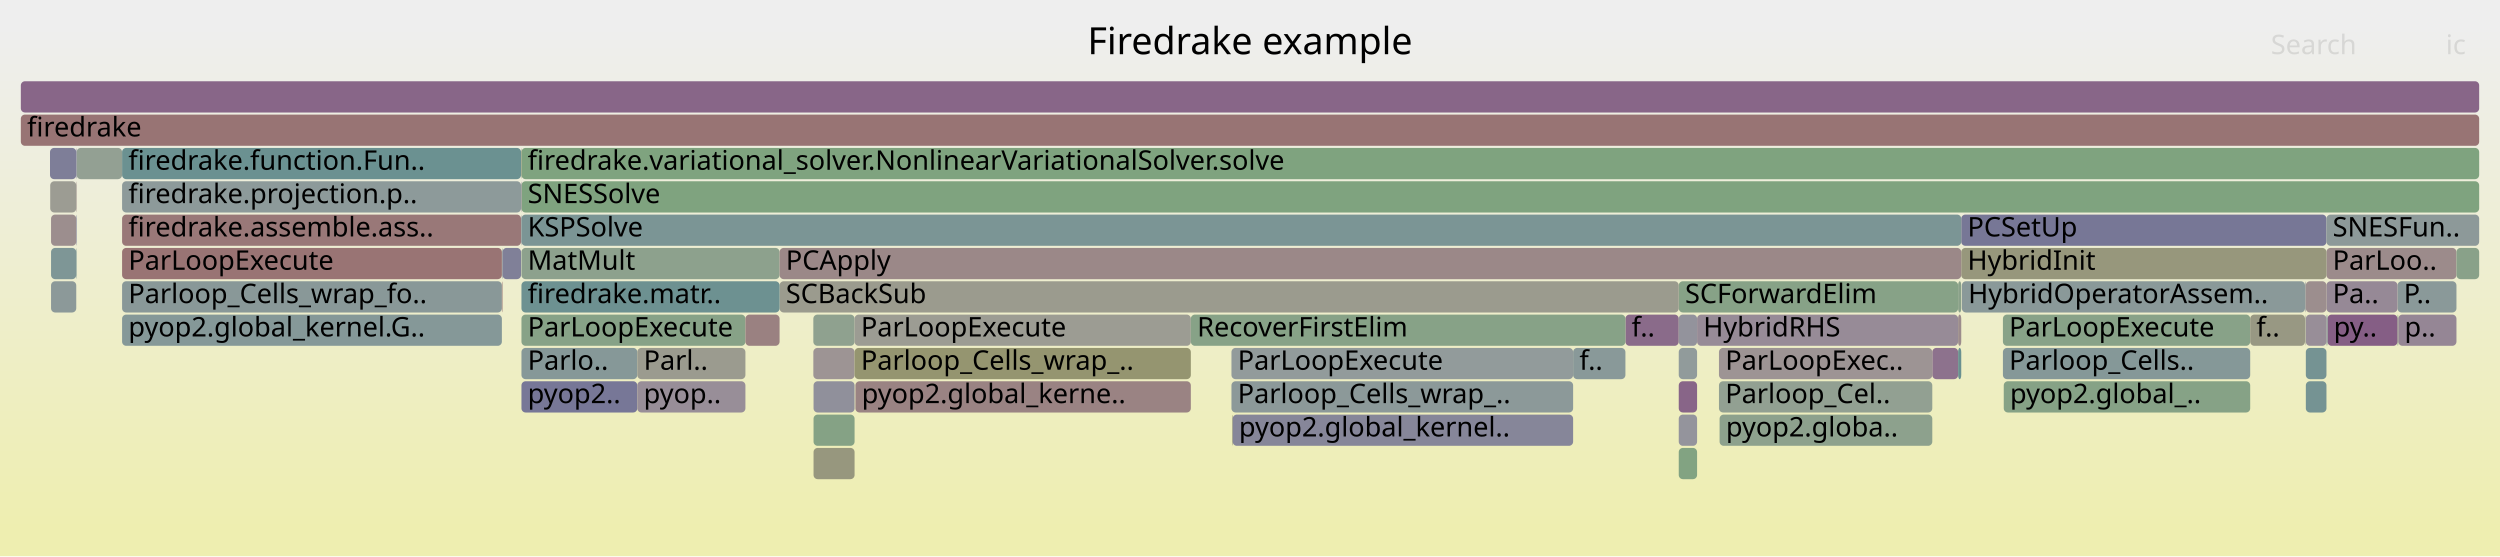
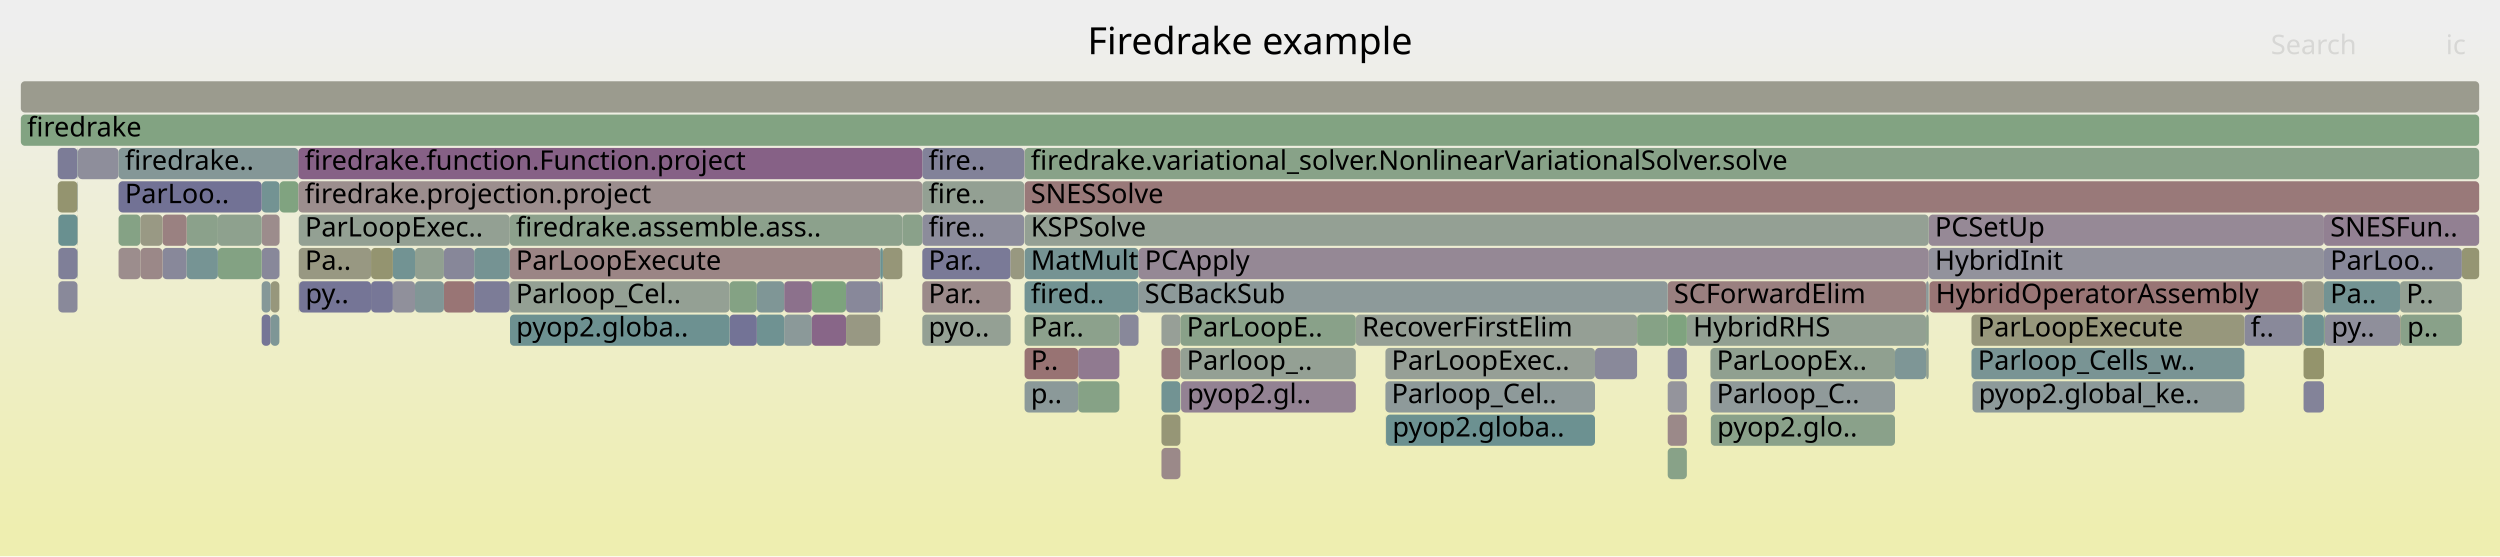
<svg xmlns="http://www.w3.org/2000/svg" version="1.1" width="1200" height="267" viewBox="0 0 1200 267">
  <defs>
    <linearGradient id="background" y1="0" y2="1" x1="0" x2="0">
      <stop stop-color="#eeeeee" offset="5%" />
      <stop stop-color="#eeeeb0" offset="95%" />
    </linearGradient>
  </defs>
  <style type="text/css">
	text { font-family:Verdana; font-size:13px; fill:rgb(0,0,0); }
	#search, #ignorecase { opacity:0.1; cursor:pointer; }
	#search:hover, #search.show, #ignorecase:hover, #ignorecase.show { opacity:1; }
	#subtitle { text-anchor:middle; font-color:rgb(160,160,160); }
	#title { text-anchor:middle; font-size:18px}
	#unzoom { cursor:pointer; }
	#frames &gt; *:hover { stroke:black; stroke-width:0.5; cursor:pointer; }
	.hide { display:none; }
	.parent { opacity:0.5; }
</style>
  <rect x="0.0" y="0" width="1200.0" height="267.0" fill="url(#background)" />
  <text id="title" x="600.00" y="26">Firedrake example</text>
  <text id="details" x="10.00" y="249"> </text>
  <text id="unzoom" x="10.00" y="26" class="hide">Reset Zoom</text>
  <text id="search" x="1090.00" y="26">Search</text>
  <text id="ignorecase" x="1174.00" y="26">ic</text>
  <text id="matched" x="1090.00" y="249"> </text>
  <g id="frames">
    <g>
-       <rect x="755.1" y="167" width="25.1" height="15.0" fill="rgb(136.799,152.503,152.503)" rx="2" ry="2" />
-       <text x="758.13" y="177.5">f..</text>
-     </g>
-     <g>
-       <rect x="1150.8" y="151" width="0.4" height="15.0" fill="rgb(131.756,162.272,131.756)" rx="2" ry="2" />
-       <text x="1153.79" y="161.5" />
-     </g>
-     <g>
-       <rect x="1116.7" y="119" width="62.4" height="15.0" fill="rgb(155.548,139.203,139.203)" rx="2" ry="2" />
-       <text x="1119.67" y="129.5">ParLoo..</text>
-     </g>
-     <g>
-       <rect x="24.5" y="103" width="12.1" height="15.0" fill="rgb(155.922,142.07,142.07)" rx="2" ry="2" />
-       <text x="27.54" y="113.5" />
-     </g>
-     <g>
-       <rect x="805.8" y="215" width="8.8" height="15.0" fill="rgb(130.098,162.542,130.098)" rx="2" ry="2" />
-       <text x="808.82" y="225.5" />
-     </g>
-     <g>
-       <rect x="805.8" y="135" width="134.1" height="15.0" fill="rgb(134.595,161.81,134.595)" rx="2" ry="2" />
-       <text x="808.82" y="145.5">SCForwardElim</text>
-     </g>
-     <g>
-       <rect x="36.6" y="87" width="0.2" height="15.0" fill="rgb(154.806,133.511,133.511)" rx="2" ry="2" />
-       <text x="39.61" y="97.5" />
-     </g>
-     <g>
-       <rect x="36.6" y="71" width="0.2" height="15.0" fill="rgb(112.737,112.737,149.239)" rx="2" ry="2" />
-       <text x="39.61" y="81.5" />
-     </g>
-     <g>
-       <rect x="250.3" y="167" width="55.6" height="15.0" fill="rgb(133.855,151.74,151.74)" rx="2" ry="2" />
-       <text x="253.28" y="177.5">Parlo..</text>
-     </g>
-     <g>
-       <rect x="250.3" y="151" width="107.5" height="15.0" fill="rgb(135.211,161.71,135.211)" rx="2" ry="2" />
-       <text x="253.28" y="161.5">ParLoopExecute</text>
-     </g>
-     <g>
-       <rect x="941.4" y="119" width="175.3" height="15.0" fill="rgb(151.018,151.018,124.164)" rx="2" ry="2" />
-       <text x="944.39" y="129.5">HybridInit</text>
-     </g>
-     <g>
-       <rect x="927.5" y="167" width="12.4" height="15.0" fill="rgb(140.894,114.166,140.894)" rx="2" ry="2" />
-       <text x="930.48" y="177.5" />
-     </g>
-     <g>
-       <rect x="390.4" y="151" width="19.8" height="15.0" fill="rgb(142.568,160.512,142.568)" rx="2" ry="2" />
-       <text x="393.37" y="161.5" />
-     </g>
-     <g>
-       <rect x="1106.8" y="167" width="9.9" height="15.0" fill="rgb(116.932,147.353,147.353)" rx="2" ry="2" />
-       <text x="1109.80" y="177.5" />
-     </g>
-     <g>
-       <rect x="1117.2" y="151" width="33.6" height="15.0" fill="rgb(133.031,94.016,133.031)" rx="2" ry="2" />
-       <text x="1120.16" y="161.5">py..</text>
-     </g>
-     <g>
-       <rect x="24.5" y="135" width="12.1" height="15.0" fill="rgb(140.001,153.333,153.333)" rx="2" ry="2" />
-       <text x="27.54" y="145.5" />
-     </g>
-     <g>
-       <rect x="1151.2" y="151" width="27.9" height="15.0" fill="rgb(148.749,134.293,148.749)" rx="2" ry="2" />
-       <text x="1154.15" y="161.5">p..</text>
-     </g>
-     <g>
-       <rect x="36.6" y="103" width="0.2" height="15.0" fill="rgb(111.97,111.97,149.091)" rx="2" ry="2" />
-       <text x="39.61" y="113.5" />
-     </g>
-     <g>
-       <rect x="250.1" y="103" width="0.2" height="15.0" fill="rgb(137.102,137.102,153.955)" rx="2" ry="2" />
-       <text x="253.14" y="113.5" />
-     </g>
-     <g>
-       <rect x="591.4" y="199" width="0.3" height="15.0" fill="rgb(150.459,150.459,121.457)" rx="2" ry="2" />
-       <text x="594.43" y="209.5" />
-     </g>
-     <g>
-       <rect x="250.3" y="119" width="123.9" height="15.0" fill="rgb(140.609,160.831,140.609)" rx="2" ry="2" />
-       <text x="253.28" y="129.5">MatMult</text>
-     </g>
-     <g>
-       <rect x="10.0" y="39" width="1180.0" height="15.0" fill="rgb(136.103,101.889,136.103)" rx="2" ry="2" />
+       <rect x="178.1" y="119" width="10.5" height="15.0" fill="rgb(148.419,148.419,111.568)" rx="2" ry="2" />
+       <text x="181.15" y="129.5" />
+     </g>
+     <g>
+       <rect x="491.8" y="167" width="25.7" height="15.0" fill="rgb(152.336,114.579,114.579)" rx="2" ry="2" />
+       <text x="494.79" y="177.5">P..</text>
+     </g>
+     <g>
+       <rect x="491.8" y="87" width="698.2" height="15.0" fill="rgb(153.18,121.046,121.046)" rx="2" ry="2" />
+       <text x="494.79" y="97.5">SNESSolve</text>
+     </g>
+     <g>
+       <rect x="56.9" y="103" width="10.5" height="15.0" fill="rgb(132.916,162.083,132.916)" rx="2" ry="2" />
+       <text x="59.95" y="113.5" />
+     </g>
+     <g>
+       <rect x="442.7" y="119" width="42.4" height="15.0" fill="rgb(121.513,121.513,150.938)" rx="2" ry="2" />
+       <text x="445.69" y="129.5">Par..</text>
+     </g>
+     <g>
+       <rect x="809.7" y="151" width="114.8" height="15.0" fill="rgb(145.959,159.96,145.959)" rx="2" ry="2" />
+       <text x="812.70" y="161.5">HybridRHS</text>
+     </g>
+     <g>
+       <rect x="1105.7" y="167" width="9.8" height="15.0" fill="rgb(147.752,147.752,108.339)" rx="2" ry="2" />
+       <text x="1108.73" y="177.5" />
+     </g>
+     <g>
+       <rect x="213.1" y="135" width="14.5" height="15.0" fill="rgb(152.607,116.652,116.652)" rx="2" ry="2" />
+       <text x="216.07" y="145.5" />
+     </g>
+     <g>
+       <rect x="227.6" y="135" width="17.1" height="15.0" fill="rgb(123.619,123.619,151.346)" rx="2" ry="2" />
+       <text x="230.61" y="145.5" />
+     </g>
+     <g>
+       <rect x="143.4" y="119" width="34.7" height="15.0" fill="rgb(152.25,152.25,130.136)" rx="2" ry="2" />
+       <text x="146.40" y="129.5">Pa..</text>
+     </g>
+     <g>
+       <rect x="125.6" y="103" width="8.6" height="15.0" fill="rgb(155.7,140.366,140.366)" rx="2" ry="2" />
+       <text x="128.56" y="113.5" />
+     </g>
+     <g>
+       <rect x="491.8" y="119" width="54.7" height="15.0" fill="rgb(117.169,147.414,147.414)" rx="2" ry="2" />
+       <text x="494.79" y="129.5">MatMult</text>
+     </g>
+     <g>
+       <rect x="125.6" y="87" width="8.6" height="15.0" fill="rgb(114.686,146.77,146.77)" rx="2" ry="2" />
+       <text x="128.56" y="97.5" />
+     </g>
+     <g>
+       <rect x="800.5" y="183" width="9.2" height="15.0" fill="rgb(148.039,148.039,156.072)" rx="2" ry="2" />
+       <text x="803.48" y="193.5" />
+     </g>
+     <g>
+       <rect x="27.7" y="71" width="9.5" height="15.0" fill="rgb(124.196,124.196,151.457)" rx="2" ry="2" />
+       <text x="30.70" y="81.5" />
+     </g>
+     <g>
+       <rect x="104.6" y="103" width="21.0" height="15.0" fill="rgb(142.464,160.529,142.464)" rx="2" ry="2" />
+       <text x="107.60" y="113.5" />
+     </g>
+     <g>
+       <rect x="389.7" y="135" width="16.4" height="15.0" fill="rgb(125.383,163.31,125.383)" rx="2" ry="2" />
+       <text x="392.73" y="145.5" />
+     </g>
+     <g>
+       <rect x="557.5" y="199" width="9.1" height="15.0" fill="rgb(149.782,149.782,118.176)" rx="2" ry="2" />
+       <text x="560.52" y="209.5" />
+     </g>
+     <g>
+       <rect x="78.0" y="119" width="11.6" height="15.0" fill="rgb(136.362,136.362,153.812)" rx="2" ry="2" />
+       <text x="80.97" y="129.5" />
+     </g>
+     <g>
+       <rect x="517.5" y="167" width="19.8" height="15.0" fill="rgb(143.81,121.639,143.81)" rx="2" ry="2" />
+       <text x="520.48" y="177.5" />
+     </g>
+     <g>
+       <rect x="37.4" y="71" width="19.5" height="15.0" fill="rgb(141.839,141.839,154.872)" rx="2" ry="2" />
+       <text x="40.44" y="81.5" />
+     </g>
+     <g>
+       <rect x="924.5" y="167" width="1.3" height="15.0" fill="rgb(144.538,160.191,144.538)" rx="2" ry="2" />
+       <text x="927.54" y="177.5" />
+     </g>
+     <g>
+       <rect x="1152.0" y="151" width="0.4" height="15.0" fill="rgb(152.44,152.44,131.057)" rx="2" ry="2" />
+       <text x="1155.03" y="161.5" />
+     </g>
+     <g>
+       <rect x="1116.0" y="151" width="36.0" height="15.0" fill="rgb(142.88,142.88,155.074)" rx="2" ry="2" />
+       <text x="1119.03" y="161.5">py..</text>
+     </g>
+     <g>
+       <rect x="800.5" y="167" width="9.2" height="15.0" fill="rgb(130.879,130.879,152.751)" rx="2" ry="2" />
+       <text x="803.48" y="177.5" />
+     </g>
+     <g>
+       <rect x="350.2" y="135" width="13.1" height="15.0" fill="rgb(131.549,162.306,131.549)" rx="2" ry="2" />
+       <text x="353.20" y="145.5" />
+     </g>
+     <g>
+       <rect x="27.7" y="87" width="9.5" height="15.0" fill="rgb(148.349,148.349,111.229)" rx="2" ry="2" />
+       <text x="30.70" y="97.5" />
+     </g>
+     <g>
+       <rect x="1105.7" y="151" width="9.8" height="15.0" fill="rgb(109.505,145.427,145.427)" rx="2" ry="2" />
+       <text x="1108.73" y="161.5" />
+     </g>
+     <g>
+       <rect x="1115.5" y="103" width="74.5" height="15.0" fill="rgb(146.463,128.435,146.463)" rx="2" ry="2" />
+       <text x="1118.52" y="113.5">SNESFun..</text>
+     </g>
+     <g>
+       <rect x="376.4" y="151" width="13.3" height="15.0" fill="rgb(138.835,153.031,153.031)" rx="2" ry="2" />
+       <text x="379.43" y="161.5" />
+     </g>
+     <g>
+       <rect x="37.2" y="119" width="0.2" height="15.0" fill="rgb(135.012,161.742,135.012)" rx="2" ry="2" />
+       <text x="40.25" y="129.5" />
+     </g>
+     <g>
+       <rect x="89.6" y="103" width="15.0" height="15.0" fill="rgb(139.164,161.066,139.164)" rx="2" ry="2" />
+       <text x="92.63" y="113.5" />
+     </g>
+     <g>
+       <rect x="37.2" y="87" width="0.2" height="15.0" fill="rgb(135.421,152.146,152.146)" rx="2" ry="2" />
+       <text x="40.25" y="97.5" />
+     </g>
+     <g>
+       <rect x="199.2" y="119" width="13.9" height="15.0" fill="rgb(144.959,160.123,144.959)" rx="2" ry="2" />
+       <text x="202.17" y="129.5" />
+     </g>
+     <g>
+       <rect x="442.7" y="87" width="48.9" height="15.0" fill="rgb(146.77,159.828,146.77)" rx="2" ry="2" />
+       <text x="445.69" y="97.5">fire..</text>
+     </g>
+     <g>
+       <rect x="926.1" y="135" width="179.1" height="15.0" fill="rgb(152.712,117.455,117.455)" rx="2" ry="2" />
+       <text x="929.14" y="145.5">HybridOperatorAssembly</text>
+     </g>
+     <g>
+       <rect x="56.9" y="119" width="10.5" height="15.0" fill="rgb(155.774,140.935,140.935)" rx="2" ry="2" />
+       <text x="59.95" y="129.5" />
+     </g>
+     <g>
+       <rect x="485.1" y="119" width="6.5" height="15.0" fill="rgb(151.708,151.708,127.506)" rx="2" ry="2" />
+       <text x="488.08" y="129.5" />
+     </g>
+     <g>
+       <rect x="1115.5" y="135" width="36.5" height="15.0" fill="rgb(115.407,146.957,146.957)" rx="2" ry="2" />
+       <text x="1118.52" y="145.5">Pa..</text>
+     </g>
+     <g>
+       <rect x="143.4" y="135" width="0.2" height="15.0" fill="rgb(151.759,151.759,127.754)" rx="2" ry="2" />
+       <text x="146.40" y="145.5" />
+     </g>
+     <g>
+       <rect x="406.1" y="135" width="16.4" height="15.0" fill="rgb(136.126,136.126,153.766)" rx="2" ry="2" />
+       <text x="409.06" y="145.5" />
+     </g>
+     <g>
+       <rect x="129.9" y="135" width="4.2" height="15.0" fill="rgb(150.971,150.971,123.936)" rx="2" ry="2" />
+       <text x="132.86" y="145.5" />
+     </g>
+     <g>
+       <rect x="244.7" y="119" width="177.8" height="15.0" fill="rgb(154.772,133.254,133.254)" rx="2" ry="2" />
+       <text x="247.65" y="129.5">ParLoopExecute</text>
+     </g>
+     <g>
+       <rect x="1115.5" y="119" width="66.2" height="15.0" fill="rgb(135.758,135.758,153.695)" rx="2" ry="2" />
+       <text x="1118.52" y="129.5">ParLoo..</text>
+     </g>
+     <g>
+       <rect x="650.8" y="151" width="135.0" height="15.0" fill="rgb(149.011,159.463,149.011)" rx="2" ry="2" />
+       <text x="653.81" y="161.5">RecoverFirstElim</text>
+     </g>
+     <g>
+       <rect x="925.8" y="119" width="189.7" height="15.0" fill="rgb(145.721,145.721,155.623)" rx="2" ry="2" />
+       <text x="928.76" y="129.5">HybridInit</text>
+     </g>
+     <g>
+       <rect x="1105.6" y="135" width="0.1" height="15.0" fill="rgb(156.263,144.686,144.686)" rx="2" ry="2" />
+       <text x="1108.55" y="145.5" />
+     </g>
+     <g>
+       <rect x="1077.3" y="151" width="27.9" height="15.0" fill="rgb(136.987,136.987,153.933)" rx="2" ry="2" />
+       <text x="1080.28" y="161.5">f..</text>
+     </g>
+     <g>
+       <rect x="821.2" y="199" width="88.4" height="15.0" fill="rgb(138.033,161.251,138.033)" rx="2" ry="2" />
+       <text x="824.23" y="209.5">pyop2.glo..</text>
+     </g>
+     <g>
+       <rect x="422.5" y="135" width="0.9" height="15.0" fill="rgb(132.571,151.407,151.407)" rx="2" ry="2" />
+       <text x="425.54" y="145.5" />
+     </g>
+     <g>
+       <rect x="537.3" y="151" width="9.2" height="15.0" fill="rgb(136.153,136.153,153.772)" rx="2" ry="2" />
+       <text x="540.25" y="161.5" />
+     </g>
+     <g>
+       <rect x="244.7" y="135" width="105.5" height="15.0" fill="rgb(148.272,159.584,148.272)" rx="2" ry="2" />
+       <text x="247.65" y="145.5">Parloop_Cel..</text>
+     </g>
+     <g>
+       <rect x="78.0" y="103" width="11.6" height="15.0" fill="rgb(154.261,129.337,129.337)" rx="2" ry="2" />
+       <text x="80.97" y="113.5" />
+     </g>
+     <g>
+       <rect x="557.5" y="215" width="9.1" height="15.0" fill="rgb(155.313,137.397,137.397)" rx="2" ry="2" />
+       <text x="560.52" y="225.5" />
+     </g>
+     <g>
+       <rect x="557.5" y="151" width="9.1" height="15.0" fill="rgb(150.96,159.146,150.96)" rx="2" ry="2" />
+       <text x="560.52" y="161.5" />
+     </g>
+     <g>
+       <rect x="67.4" y="103" width="10.6" height="15.0" fill="rgb(152.714,152.714,132.381)" rx="2" ry="2" />
+       <text x="70.45" y="113.5" />
+     </g>
+     <g>
+       <rect x="800.5" y="151" width="9.2" height="15.0" fill="rgb(126.78,163.082,126.78)" rx="2" ry="2" />
+       <text x="803.48" y="161.5" />
+     </g>
+     <g>
+       <rect x="178.1" y="135" width="10.5" height="15.0" fill="rgb(119.419,119.419,150.533)" rx="2" ry="2" />
+       <text x="181.15" y="145.5" />
+     </g>
+     <g>
+       <rect x="665.3" y="199" width="100.3" height="15.0" fill="rgb(107.737,144.969,144.969)" rx="2" ry="2" />
+       <text x="668.34" y="209.5">pyop2.globa..</text>
+     </g>
+     <g>
+       <rect x="442.7" y="151" width="42.4" height="15.0" fill="rgb(148.369,159.568,148.369)" rx="2" ry="2" />
+       <text x="445.69" y="161.5">pyo..</text>
+     </g>
+     <g>
+       <rect x="28.0" y="135" width="9.2" height="15.0" fill="rgb(136.735,136.735,153.884)" rx="2" ry="2" />
+       <text x="31.05" y="145.5" />
+     </g>
+     <g>
+       <rect x="800.5" y="215" width="9.2" height="15.0" fill="rgb(135.541,161.656,135.541)" rx="2" ry="2" />
+       <text x="803.48" y="225.5" />
+     </g>
+     <g>
+       <rect x="491.8" y="183" width="25.7" height="15.0" fill="rgb(138.97,153.066,153.066)" rx="2" ry="2" />
+       <text x="494.79" y="193.5">p..</text>
+     </g>
+     <g>
+       <rect x="1115.5" y="151" width="0.5" height="15.0" fill="rgb(139.506,161.011,139.506)" rx="2" ry="2" />
+       <text x="1118.52" y="161.5" />
+     </g>
+     <g>
+       <rect x="1152.4" y="151" width="29.3" height="15.0" fill="rgb(137.038,161.412,137.038)" rx="2" ry="2" />
+       <text x="1155.43" y="161.5">p..</text>
+     </g>
+     <g>
+       <rect x="946.8" y="183" width="130.5" height="15.0" fill="rgb(140.792,153.539,153.539)" rx="2" ry="2" />
+       <text x="949.76" y="193.5">pyop2.global_ke..</text>
+     </g>
+     <g>
+       <rect x="517.5" y="183" width="19.8" height="15.0" fill="rgb(134.216,161.872,134.216)" rx="2" ry="2" />
+       <text x="520.48" y="193.5" />
+     </g>
+     <g>
+       <rect x="37.2" y="71" width="0.2" height="15.0" fill="rgb(130.717,150.927,150.927)" rx="2" ry="2" />
+       <text x="40.25" y="81.5" />
+     </g>
+     <g>
+       <rect x="227.6" y="119" width="17.1" height="15.0" fill="rgb(117.051,147.384,147.384)" rx="2" ry="2" />
+       <text x="230.61" y="129.5" />
+     </g>
+     <g>
+       <rect x="557.5" y="183" width="9.1" height="15.0" fill="rgb(113.864,146.557,146.557)" rx="2" ry="2" />
+       <text x="560.52" y="193.5" />
+     </g>
+     <g>
+       <rect x="10.0" y="39" width="1180.0" height="15.0" fill="rgb(154.795,154.795,142.47)" rx="2" ry="2" />
      <text x="13.00" y="49.5" />
    </g>
    <g>
-       <rect x="10.0" y="55" width="1180.0" height="15.0" fill="rgb(152.498,115.818,115.818)" rx="2" ry="2" />
+       <rect x="213.1" y="119" width="14.5" height="15.0" fill="rgb(134.527,134.527,153.457)" rx="2" ry="2" />
+       <text x="216.07" y="129.5" />
+     </g>
+     <g>
+       <rect x="37.2" y="103" width="0.2" height="15.0" fill="rgb(152.028,152.028,129.056)" rx="2" ry="2" />
+       <text x="40.25" y="113.5" />
+     </g>
+     <g>
+       <rect x="800.5" y="135" width="124.0" height="15.0" fill="rgb(154.098,128.088,128.088)" rx="2" ry="2" />
+       <text x="803.48" y="145.5">SCForwardElim</text>
+     </g>
+     <g>
+       <rect x="376.4" y="135" width="13.3" height="15.0" fill="rgb(140.495,113.144,140.495)" rx="2" ry="2" />
+       <text x="379.43" y="145.5" />
+     </g>
+     <g>
+       <rect x="442.7" y="135" width="42.4" height="15.0" fill="rgb(155.428,138.281,138.281)" rx="2" ry="2" />
+       <text x="445.69" y="145.5">Par..</text>
+     </g>
+     <g>
+       <rect x="665.0" y="167" width="100.6" height="15.0" fill="rgb(150.131,159.281,150.131)" rx="2" ry="2" />
+       <text x="667.95" y="177.5">ParLoopExec..</text>
+     </g>
+     <g>
+       <rect x="491.8" y="151" width="45.5" height="15.0" fill="rgb(139.681,160.982,139.681)" rx="2" ry="2" />
+       <text x="494.79" y="161.5">Par..</text>
+     </g>
+     <g>
+       <rect x="28.0" y="119" width="9.2" height="15.0" fill="rgb(126.919,126.919,151.984)" rx="2" ry="2" />
+       <text x="31.05" y="129.5" />
+     </g>
+     <g>
+       <rect x="442.7" y="103" width="48.9" height="15.0" fill="rgb(140.498,140.498,154.613)" rx="2" ry="2" />
+       <text x="445.69" y="113.5">fire..</text>
+     </g>
+     <g>
+       <rect x="423.4" y="135" width="0.4" height="15.0" fill="rgb(156.123,143.613,143.613)" rx="2" ry="2" />
+       <text x="426.43" y="145.5" />
+     </g>
+     <g>
+       <rect x="1105.7" y="183" width="9.8" height="15.0" fill="rgb(130.981,130.981,152.77)" rx="2" ry="2" />
+       <text x="1108.73" y="193.5" />
+     </g>
+     <g>
+       <rect x="143.6" y="135" width="34.5" height="15.0" fill="rgb(116.575,116.575,149.982)" rx="2" ry="2" />
+       <text x="146.60" y="145.5">py..</text>
+     </g>
+     <g>
+       <rect x="925.8" y="103" width="189.7" height="15.0" fill="rgb(149.764,136.895,149.764)" rx="2" ry="2" />
+       <text x="928.76" y="113.5">PCSetUp</text>
+     </g>
+     <g>
+       <rect x="442.7" y="71" width="48.9" height="15.0" fill="rgb(129.898,129.898,152.561)" rx="2" ry="2" />
+       <text x="445.69" y="81.5">fire..</text>
+     </g>
+     <g>
+       <rect x="946.3" y="167" width="131.0" height="15.0" fill="rgb(120.821,148.361,148.361)" rx="2" ry="2" />
+       <text x="949.35" y="177.5">Parloop_Cells_w..</text>
+     </g>
+     <g>
+       <rect x="125.6" y="151" width="4.3" height="15.0" fill="rgb(118.371,118.371,150.33)" rx="2" ry="2" />
+       <text x="128.56" y="161.5" />
+     </g>
+     <g>
+       <rect x="56.9" y="71" width="86.3" height="15.0" fill="rgb(131.718,151.186,151.186)" rx="2" ry="2" />
+       <text x="59.95" y="81.5">firedrake..</text>
+     </g>
+     <g>
+       <rect x="491.8" y="135" width="54.7" height="15.0" fill="rgb(113.932,146.575,146.575)" rx="2" ry="2" />
+       <text x="494.79" y="145.5">fired..</text>
+     </g>
+     <g>
+       <rect x="134.1" y="119" width="0.1" height="15.0" fill="rgb(130.473,130.473,152.672)" rx="2" ry="2" />
+       <text x="137.07" y="129.5" />
+     </g>
+     <g>
+       <rect x="821.0" y="183" width="88.6" height="15.0" fill="rgb(144.492,154.498,154.498)" rx="2" ry="2" />
+       <text x="824.00" y="193.5">Parloop_C..</text>
+     </g>
+     <g>
+       <rect x="129.9" y="151" width="4.2" height="15.0" fill="rgb(125.784,149.648,149.648)" rx="2" ry="2" />
+       <text x="132.86" y="161.5" />
+     </g>
+     <g>
+       <rect x="188.6" y="135" width="10.6" height="15.0" fill="rgb(144.12,144.12,155.314)" rx="2" ry="2" />
+       <text x="191.58" y="145.5" />
+     </g>
+     <g>
+       <rect x="566.6" y="151" width="84.2" height="15.0" fill="rgb(136.945,161.428,136.945)" rx="2" ry="2" />
+       <text x="569.61" y="161.5">ParLoopE..</text>
+     </g>
+     <g>
+       <rect x="566.9" y="183" width="83.9" height="15.0" fill="rgb(147.137,130.164,147.137)" rx="2" ry="2" />
+       <text x="569.85" y="193.5">pyop2.gl..</text>
+     </g>
+     <g>
+       <rect x="28.0" y="103" width="9.2" height="15.0" fill="rgb(104.846,144.219,144.219)" rx="2" ry="2" />
+       <text x="31.05" y="113.5" />
+     </g>
+     <g>
+       <rect x="125.6" y="135" width="4.3" height="15.0" fill="rgb(132.997,151.518,151.518)" rx="2" ry="2" />
+       <text x="128.56" y="145.5" />
+     </g>
+     <g>
+       <rect x="89.6" y="119" width="15.0" height="15.0" fill="rgb(117.87,147.596,147.596)" rx="2" ry="2" />
+       <text x="92.63" y="129.5" />
+     </g>
+     <g>
+       <rect x="1105.4" y="151" width="0.2" height="15.0" fill="rgb(154.906,154.906,143.007)" rx="2" ry="2" />
+       <text x="1108.40" y="161.5" />
+     </g>
+     <g>
+       <rect x="546.5" y="119" width="379.3" height="15.0" fill="rgb(149.41,135.988,149.41)" rx="2" ry="2" />
+       <text x="549.46" y="129.5">PCApply</text>
+     </g>
+     <g>
+       <rect x="363.3" y="151" width="13.1" height="15.0" fill="rgb(111.322,145.898,145.898)" rx="2" ry="2" />
+       <text x="366.27" y="161.5" />
+     </g>
+     <g>
+       <rect x="1105.7" y="135" width="9.8" height="15.0" fill="rgb(153.656,153.656,136.95)" rx="2" ry="2" />
+       <text x="1108.73" y="145.5" />
+     </g>
+     <g>
+       <rect x="557.5" y="167" width="9.1" height="15.0" fill="rgb(153.854,126.211,126.211)" rx="2" ry="2" />
+       <text x="560.52" y="177.5" />
+     </g>
+     <g>
+       <rect x="800.5" y="199" width="9.2" height="15.0" fill="rgb(155.303,137.32,137.32)" rx="2" ry="2" />
+       <text x="803.48" y="209.5" />
+     </g>
+     <g>
+       <rect x="10.0" y="55" width="1180.0" height="15.0" fill="rgb(129.811,162.589,129.811)" rx="2" ry="2" />
      <text x="13.00" y="65.5">firedrake</text>
    </g>
    <g>
-       <rect x="1106.8" y="183" width="9.9" height="15.0" fill="rgb(117.013,147.374,147.374)" rx="2" ry="2" />
-       <text x="1109.80" y="193.5" />
-     </g>
-     <g>
-       <rect x="1106.4" y="151" width="0.1" height="15.0" fill="rgb(128.728,162.765,128.728)" rx="2" ry="2" />
-       <text x="1109.36" y="161.5" />
-     </g>
-     <g>
-       <rect x="961.4" y="151" width="118.7" height="15.0" fill="rgb(136.121,161.562,136.121)" rx="2" ry="2" />
-       <text x="964.37" y="161.5">ParLoopExecute</text>
-     </g>
-     <g>
-       <rect x="1106.5" y="151" width="0.2" height="15.0" fill="rgb(153.886,153.886,138.061)" rx="2" ry="2" />
-       <text x="1109.52" y="161.5" />
-     </g>
-     <g>
-       <rect x="1150.8" y="135" width="28.3" height="15.0" fill="rgb(138.018,152.819,152.819)" rx="2" ry="2" />
-       <text x="1153.79" y="145.5">P..</text>
-     </g>
-     <g>
-       <rect x="374.2" y="119" width="567.2" height="15.0" fill="rgb(155.07,135.536,135.536)" rx="2" ry="2" />
-       <text x="377.19" y="129.5">PCApply</text>
-     </g>
-     <g>
-       <rect x="36.6" y="119" width="0.2" height="15.0" fill="rgb(116.598,147.266,147.266)" rx="2" ry="2" />
-       <text x="39.61" y="129.5" />
-     </g>
-     <g>
-       <rect x="374.2" y="135" width="431.6" height="15.0" fill="rgb(154.661,154.661,141.817)" rx="2" ry="2" />
-       <text x="377.19" y="145.5">SCBackSub</text>
-     </g>
-     <g>
-       <rect x="390.5" y="183" width="19.7" height="15.0" fill="rgb(144.313,144.313,155.351)" rx="2" ry="2" />
-       <text x="393.49" y="193.5" />
-     </g>
-     <g>
-       <rect x="805.8" y="167" width="8.8" height="15.0" fill="rgb(145.227,154.688,154.688)" rx="2" ry="2" />
-       <text x="808.82" y="177.5" />
-     </g>
-     <g>
-       <rect x="961.4" y="167" width="118.7" height="15.0" fill="rgb(133.493,151.646,151.646)" rx="2" ry="2" />
-       <text x="964.37" y="177.5">Parloop_Cells..</text>
-     </g>
-     <g>
-       <rect x="390.5" y="215" width="19.7" height="15.0" fill="rgb(151.345,151.345,125.747)" rx="2" ry="2" />
-       <text x="393.49" y="225.5" />
-     </g>
-     <g>
-       <rect x="825.1" y="167" width="102.4" height="15.0" fill="rgb(156.703,148.059,148.059)" rx="2" ry="2" />
-       <text x="828.14" y="177.5">ParLoopExec..</text>
-     </g>
-     <g>
-       <rect x="250.3" y="71" width="939.7" height="15.0" fill="rgb(127.359,162.988,127.359)" rx="2" ry="2" />
-       <text x="253.28" y="81.5">firedrake.variational_solver.NonlinearVariationalSolver.solve</text>
-     </g>
-     <g>
-       <rect x="941.4" y="103" width="175.3" height="15.0" fill="rgb(119.212,119.212,150.493)" rx="2" ry="2" />
-       <text x="944.39" y="113.5">PCSetUp</text>
-     </g>
-     <g>
-       <rect x="1116.7" y="103" width="73.3" height="15.0" fill="rgb(140.512,153.466,153.466)" rx="2" ry="2" />
-       <text x="1119.67" y="113.5">SNESFun..</text>
-     </g>
-     <g>
-       <rect x="240.9" y="119" width="0.3" height="15.0" fill="rgb(134.013,151.781,151.781)" rx="2" ry="2" />
-       <text x="243.91" y="129.5" />
-     </g>
-     <g>
-       <rect x="1116.7" y="151" width="0.5" height="15.0" fill="rgb(123,148.926,148.926)" rx="2" ry="2" />
-       <text x="1119.67" y="161.5" />
-     </g>
-     <g>
-       <rect x="58.6" y="119" width="182.3" height="15.0" fill="rgb(152.578,116.429,116.429)" rx="2" ry="2" />
-       <text x="61.62" y="129.5">ParLoopExecute</text>
-     </g>
-     <g>
-       <rect x="58.6" y="135" width="182.3" height="15.0" fill="rgb(136.752,152.491,152.491)" rx="2" ry="2" />
-       <text x="61.62" y="145.5">Parloop_Cells_wrap_fo..</text>
-     </g>
-     <g>
-       <rect x="58.6" y="103" width="191.5" height="15.0" fill="rgb(152.982,119.526,119.526)" rx="2" ry="2" />
-       <text x="61.62" y="113.5">firedrake.assemble.ass..</text>
-     </g>
-     <g>
-       <rect x="939.9" y="167" width="1.5" height="15.0" fill="rgb(104.952,144.247,144.247)" rx="2" ry="2" />
-       <text x="942.86" y="177.5" />
-     </g>
-     <g>
-       <rect x="410.2" y="151" width="161.4" height="15.0" fill="rgb(155.693,155.693,146.818)" rx="2" ry="2" />
-       <text x="413.24" y="161.5">ParLoopExecute</text>
-     </g>
-     <g>
-       <rect x="805.8" y="183" width="8.8" height="15.0" fill="rgb(135.666,100.768,135.666)" rx="2" ry="2" />
-       <text x="808.82" y="193.5" />
-     </g>
-     <g>
-       <rect x="58.6" y="71" width="191.5" height="15.0" fill="rgb(106.598,144.673,144.673)" rx="2" ry="2" />
-       <text x="61.62" y="81.5">firedrake.function.Fun..</text>
-     </g>
-     <g>
-       <rect x="390.4" y="167" width="19.8" height="15.0" fill="rgb(156.642,147.59,147.59)" rx="2" ry="2" />
-       <text x="393.37" y="177.5" />
-     </g>
-     <g>
-       <rect x="591.7" y="199" width="163.4" height="15.0" fill="rgb(133.538,133.538,153.265)" rx="2" ry="2" />
-       <text x="594.68" y="209.5">pyop2.global_kernel..</text>
-     </g>
-     <g>
-       <rect x="825.1" y="183" width="102.4" height="15.0" fill="rgb(146.358,159.895,146.358)" rx="2" ry="2" />
-       <text x="828.14" y="193.5">Parloop_Cel..</text>
-     </g>
-     <g>
-       <rect x="357.8" y="151" width="16.4" height="15.0" fill="rgb(154.189,128.782,128.782)" rx="2" ry="2" />
-       <text x="360.82" y="161.5" />
-     </g>
-     <g>
-       <rect x="241.2" y="119" width="8.9" height="15.0" fill="rgb(127.566,127.566,152.11)" rx="2" ry="2" />
-       <text x="244.17" y="129.5" />
-     </g>
-     <g>
-       <rect x="961.8" y="183" width="118.3" height="15.0" fill="rgb(134.261,161.865,134.261)" rx="2" ry="2" />
-       <text x="964.79" y="193.5">pyop2.global_..</text>
-     </g>
-     <g>
-       <rect x="250.3" y="87" width="939.7" height="15.0" fill="rgb(127.163,163.02,127.163)" rx="2" ry="2" />
-       <text x="253.28" y="97.5">SNESSolve</text>
-     </g>
-     <g>
-       <rect x="780.2" y="151" width="25.6" height="15.0" fill="rgb(138.236,107.354,138.236)" rx="2" ry="2" />
-       <text x="783.15" y="161.5">f..</text>
-     </g>
-     <g>
-       <rect x="805.8" y="151" width="8.8" height="15.0" fill="rgb(146.994,146.994,155.87)" rx="2" ry="2" />
-       <text x="808.82" y="161.5" />
-     </g>
-     <g>
-       <rect x="410.2" y="167" width="161.4" height="15.0" fill="rgb(148.502,148.502,111.97)" rx="2" ry="2" />
-       <text x="413.24" y="177.5">Parloop_Cells_wrap_..</text>
-     </g>
-     <g>
-       <rect x="591.1" y="167" width="164.0" height="15.0" fill="rgb(146.019,154.894,154.894)" rx="2" ry="2" />
-       <text x="594.10" y="177.5">ParLoopExecute</text>
-     </g>
-     <g>
-       <rect x="250.3" y="135" width="123.9" height="15.0" fill="rgb(109.156,145.337,145.337)" rx="2" ry="2" />
-       <text x="253.28" y="145.5">firedrake.matr..</text>
-     </g>
-     <g>
-       <rect x="1179.1" y="119" width="10.9" height="15.0" fill="rgb(137.245,161.379,137.245)" rx="2" ry="2" />
-       <text x="1182.11" y="129.5" />
-     </g>
-     <g>
-       <rect x="1106.7" y="135" width="0.1" height="15.0" fill="rgb(150.342,150.342,120.888)" rx="2" ry="2" />
-       <text x="1109.66" y="145.5" />
-     </g>
-     <g>
-       <rect x="591.1" y="183" width="164.0" height="15.0" fill="rgb(140.168,153.377,153.377)" rx="2" ry="2" />
-       <text x="594.10" y="193.5">Parloop_Cells_wrap_..</text>
-     </g>
-     <g>
-       <rect x="814.6" y="151" width="125.3" height="15.0" fill="rgb(150.595,139.024,150.595)" rx="2" ry="2" />
-       <text x="817.58" y="161.5">HybridRHS</text>
-     </g>
-     <g>
-       <rect x="240.9" y="135" width="0.3" height="15.0" fill="rgb(153.048,120.032,120.032)" rx="2" ry="2" />
-       <text x="243.91" y="145.5" />
-     </g>
-     <g>
-       <rect x="939.9" y="135" width="1.5" height="15.0" fill="rgb(137.617,161.318,137.617)" rx="2" ry="2" />
-       <text x="942.86" y="145.5" />
-     </g>
-     <g>
-       <rect x="390.5" y="199" width="19.7" height="15.0" fill="rgb(133.214,162.035,133.214)" rx="2" ry="2" />
-       <text x="393.49" y="209.5" />
-     </g>
-     <g>
-       <rect x="250.3" y="183" width="55.6" height="15.0" fill="rgb(119.306,119.306,150.511)" rx="2" ry="2" />
-       <text x="253.28" y="193.5">pyop2..</text>
-     </g>
-     <g>
-       <rect x="825.4" y="199" width="102.1" height="15.0" fill="rgb(140.559,160.839,140.559)" rx="2" ry="2" />
-       <text x="828.44" y="209.5">pyop2.globa..</text>
-     </g>
-     <g>
-       <rect x="250.3" y="103" width="691.1" height="15.0" fill="rgb(122.971,148.918,148.918)" rx="2" ry="2" />
-       <text x="253.28" y="113.5">KSPSolve</text>
-     </g>
-     <g>
-       <rect x="24.1" y="87" width="12.5" height="15.0" fill="rgb(155.823,155.823,147.448)" rx="2" ry="2" />
-       <text x="27.09" y="97.5" />
-     </g>
-     <g>
-       <rect x="805.8" y="199" width="8.8" height="15.0" fill="rgb(147.849,147.849,156.035)" rx="2" ry="2" />
-       <text x="808.82" y="209.5" />
-     </g>
-     <g>
-       <rect x="1080.1" y="151" width="26.3" height="15.0" fill="rgb(152.479,152.479,131.245)" rx="2" ry="2" />
-       <text x="1083.07" y="161.5">f..</text>
-     </g>
-     <g>
-       <rect x="939.9" y="151" width="1.5" height="15.0" fill="rgb(155.701,140.376,140.376)" rx="2" ry="2" />
-       <text x="942.86" y="161.5" />
-     </g>
-     <g>
-       <rect x="58.6" y="151" width="182.3" height="15.0" fill="rgb(133.06,151.534,151.534)" rx="2" ry="2" />
-       <text x="61.62" y="161.5">pyop2.global_kernel.G..</text>
-     </g>
-     <g>
-       <rect x="24.5" y="119" width="12.1" height="15.0" fill="rgb(125.742,149.637,149.637)" rx="2" ry="2" />
-       <text x="27.54" y="129.5" />
-     </g>
-     <g>
-       <rect x="1116.7" y="135" width="34.1" height="15.0" fill="rgb(149.835,137.078,149.835)" rx="2" ry="2" />
-       <text x="1119.67" y="145.5">Pa..</text>
-     </g>
-     <g>
-       <rect x="1106.5" y="135" width="0.2" height="15.0" fill="rgb(116.782,116.782,150.022)" rx="2" ry="2" />
-       <text x="1109.52" y="145.5" />
-     </g>
-     <g>
-       <rect x="1106.8" y="151" width="9.9" height="15.0" fill="rgb(151.688,141.826,151.688)" rx="2" ry="2" />
-       <text x="1109.80" y="161.5" />
-     </g>
-     <g>
-       <rect x="305.9" y="183" width="51.9" height="15.0" fill="rgb(151.897,142.361,151.897)" rx="2" ry="2" />
-       <text x="308.94" y="193.5">pyop..</text>
-     </g>
-     <g>
-       <rect x="1106.4" y="135" width="0.1" height="15.0" fill="rgb(147.157,159.765,147.157)" rx="2" ry="2" />
-       <text x="1109.36" y="145.5" />
-     </g>
-     <g>
-       <rect x="36.8" y="71" width="21.8" height="15.0" fill="rgb(146.891,159.808,146.891)" rx="2" ry="2" />
-       <text x="39.83" y="81.5" />
-     </g>
-     <g>
-       <rect x="941.7" y="135" width="164.7" height="15.0" fill="rgb(138.313,152.896,152.896)" rx="2" ry="2" />
-       <text x="944.73" y="145.5">HybridOperatorAssem..</text>
-     </g>
-     <g>
-       <rect x="305.9" y="167" width="51.9" height="15.0" fill="rgb(154.906,154.906,143.006)" rx="2" ry="2" />
-       <text x="308.94" y="177.5">Parl..</text>
-     </g>
-     <g>
-       <rect x="410.6" y="183" width="161.0" height="15.0" fill="rgb(154.46,130.863,130.863)" rx="2" ry="2" />
-       <text x="413.61" y="193.5">pyop2.global_kerne..</text>
-     </g>
-     <g>
-       <rect x="58.6" y="87" width="191.5" height="15.0" fill="rgb(140.823,153.547,153.547)" rx="2" ry="2" />
-       <text x="61.62" y="97.5">firedrake.projection.p..</text>
-     </g>
-     <g>
-       <rect x="250.1" y="87" width="0.2" height="15.0" fill="rgb(146.363,128.181,146.363)" rx="2" ry="2" />
-       <text x="253.14" y="97.5" />
-     </g>
-     <g>
-       <rect x="1106.8" y="135" width="9.9" height="15.0" fill="rgb(155.895,141.861,141.861)" rx="2" ry="2" />
-       <text x="1109.80" y="145.5" />
-     </g>
-     <g>
-       <rect x="571.6" y="151" width="208.6" height="15.0" fill="rgb(135.444,161.672,135.444)" rx="2" ry="2" />
-       <text x="574.64" y="161.5">RecoverFirstElim</text>
-     </g>
-     <g>
-       <rect x="24.0" y="71" width="12.6" height="15.0" fill="rgb(126.235,126.235,151.852)" rx="2" ry="2" />
-       <text x="26.97" y="81.5" />
-     </g>
-     <g>
-       <rect x="250.1" y="71" width="0.2" height="15.0" fill="rgb(148.204,148.204,110.528)" rx="2" ry="2" />
-       <text x="253.14" y="81.5" />
+       <rect x="1152.0" y="135" width="29.7" height="15.0" fill="rgb(147.021,159.787,147.021)" rx="2" ry="2" />
+       <text x="1155.03" y="145.5">P..</text>
+     </g>
+     <g>
+       <rect x="946.3" y="151" width="131.0" height="15.0" fill="rgb(151.074,151.074,124.435)" rx="2" ry="2" />
+       <text x="949.35" y="161.5">ParLoopExecute</text>
+     </g>
+     <g>
+       <rect x="199.2" y="135" width="13.9" height="15.0" fill="rgb(128.871,150.448,150.448)" rx="2" ry="2" />
+       <text x="202.17" y="145.5" />
+     </g>
+     <g>
+       <rect x="143.4" y="103" width="101.3" height="15.0" fill="rgb(147.059,159.781,147.059)" rx="2" ry="2" />
+       <text x="146.40" y="113.5">ParLoopExec..</text>
+     </g>
+     <g>
+       <rect x="1105.2" y="135" width="0.2" height="15.0" fill="rgb(141.118,141.118,154.733)" rx="2" ry="2" />
+       <text x="1108.23" y="145.5" />
+     </g>
+     <g>
+       <rect x="924.5" y="135" width="1.3" height="15.0" fill="rgb(139.028,153.081,153.081)" rx="2" ry="2" />
+       <text x="927.54" y="145.5" />
+     </g>
+     <g>
+       <rect x="665.2" y="199" width="0.1" height="15.0" fill="rgb(153.509,153.509,136.236)" rx="2" ry="2" />
+       <text x="668.18" y="209.5" />
+     </g>
+     <g>
+       <rect x="821.0" y="167" width="88.6" height="15.0" fill="rgb(143.895,160.296,143.895)" rx="2" ry="2" />
+       <text x="824.00" y="177.5">ParLoopEx..</text>
+     </g>
+     <g>
+       <rect x="491.8" y="71" width="698.2" height="15.0" fill="rgb(135.682,161.633,135.682)" rx="2" ry="2" />
+       <text x="494.79" y="81.5">firedrake.variational_solver.NonlinearVariationalSolver.solve</text>
+     </g>
+     <g>
+       <rect x="389.7" y="151" width="16.4" height="15.0" fill="rgb(136.339,102.494,136.339)" rx="2" ry="2" />
+       <text x="392.73" y="161.5" />
+     </g>
+     <g>
+       <rect x="56.9" y="87" width="68.7" height="15.0" fill="rgb(113.525,113.525,149.392)" rx="2" ry="2" />
+       <text x="59.95" y="97.5">ParLoo..</text>
+     </g>
+     <g>
+       <rect x="785.8" y="151" width="14.7" height="15.0" fill="rgb(133.953,161.915,133.953)" rx="2" ry="2" />
+       <text x="788.85" y="161.5" />
+     </g>
+     <g>
+       <rect x="423.8" y="119" width="9.3" height="15.0" fill="rgb(150.232,150.232,120.356)" rx="2" ry="2" />
+       <text x="426.78" y="129.5" />
+     </g>
+     <g>
+       <rect x="244.7" y="103" width="188.4" height="15.0" fill="rgb(139.703,160.979,139.703)" rx="2" ry="2" />
+       <text x="247.65" y="113.5">firedrake.assemble.ass..</text>
+     </g>
+     <g>
+       <rect x="433.1" y="103" width="0.1" height="15.0" fill="rgb(119.469,119.469,150.542)" rx="2" ry="2" />
+       <text x="436.07" y="113.5" />
+     </g>
+     <g>
+       <rect x="765.6" y="167" width="20.2" height="15.0" fill="rgb(137.416,137.416,154.016)" rx="2" ry="2" />
+       <text x="768.59" y="177.5" />
+     </g>
+     <g>
+       <rect x="406.1" y="151" width="16.4" height="15.0" fill="rgb(152.412,152.412,130.917)" rx="2" ry="2" />
+       <text x="409.06" y="161.5" />
+     </g>
+     <g>
+       <rect x="188.6" y="119" width="10.6" height="15.0" fill="rgb(114.187,146.641,146.641)" rx="2" ry="2" />
+       <text x="191.58" y="129.5" />
+     </g>
+     <g>
+       <rect x="67.4" y="119" width="10.6" height="15.0" fill="rgb(155.088,135.677,135.677)" rx="2" ry="2" />
+       <text x="70.45" y="129.5" />
+     </g>
+     <g>
+       <rect x="924.5" y="151" width="1.3" height="15.0" fill="rgb(141.822,160.634,141.822)" rx="2" ry="2" />
+       <text x="927.54" y="161.5" />
+     </g>
+     <g>
+       <rect x="546.5" y="135" width="254.0" height="15.0" fill="rgb(140.758,153.53,153.53)" rx="2" ry="2" />
+       <text x="549.46" y="145.5">SCBackSub</text>
+     </g>
+     <g>
+       <rect x="433.2" y="103" width="9.5" height="15.0" fill="rgb(137.897,161.273,137.897)" rx="2" ry="2" />
+       <text x="436.21" y="113.5" />
+     </g>
+     <g>
+       <rect x="909.6" y="167" width="14.9" height="15.0" fill="rgb(125.639,149.61,149.61)" rx="2" ry="2" />
+       <text x="912.62" y="177.5" />
+     </g>
+     <g>
+       <rect x="350.2" y="151" width="13.1" height="15.0" fill="rgb(114.52,114.52,149.584)" rx="2" ry="2" />
+       <text x="353.20" y="161.5" />
+     </g>
+     <g>
+       <rect x="363.3" y="135" width="13.1" height="15.0" fill="rgb(127.461,150.082,150.082)" rx="2" ry="2" />
+       <text x="366.27" y="145.5" />
+     </g>
+     <g>
+       <rect x="491.8" y="103" width="434.0" height="15.0" fill="rgb(147.715,159.674,147.715)" rx="2" ry="2" />
+       <text x="494.79" y="113.5">KSPSolve</text>
+     </g>
+     <g>
+       <rect x="244.8" y="151" width="105.4" height="15.0" fill="rgb(108.98,145.291,145.291)" rx="2" ry="2" />
+       <text x="247.77" y="161.5">pyop2.globa..</text>
+     </g>
+     <g>
+       <rect x="1105.2" y="151" width="0.2" height="15.0" fill="rgb(155.48,155.48,145.79)" rx="2" ry="2" />
+       <text x="1108.23" y="161.5" />
+     </g>
+     <g>
+       <rect x="134.2" y="87" width="9.0" height="15.0" fill="rgb(128.186,162.853,128.186)" rx="2" ry="2" />
+       <text x="137.23" y="97.5" />
+     </g>
+     <g>
+       <rect x="143.2" y="87" width="299.5" height="15.0" fill="rgb(155.968,142.42,142.42)" rx="2" ry="2" />
+       <text x="146.25" y="97.5">firedrake.projection.project</text>
+     </g>
+     <g>
+       <rect x="1105.4" y="135" width="0.2" height="15.0" fill="rgb(153.956,153.956,138.403)" rx="2" ry="2" />
+       <text x="1108.40" y="145.5" />
+     </g>
+     <g>
+       <rect x="665.0" y="183" width="100.6" height="15.0" fill="rgb(142.16,153.893,153.893)" rx="2" ry="2" />
+       <text x="667.95" y="193.5">Parloop_Cel..</text>
+     </g>
+     <g>
+       <rect x="125.6" y="119" width="8.5" height="15.0" fill="rgb(135.751,135.751,153.694)" rx="2" ry="2" />
+       <text x="128.56" y="129.5" />
+     </g>
+     <g>
+       <rect x="143.2" y="71" width="299.5" height="15.0" fill="rgb(134.026,96.568,134.026)" rx="2" ry="2" />
+       <text x="146.25" y="81.5">firedrake.function.Function.project</text>
+     </g>
+     <g>
+       <rect x="566.6" y="167" width="84.2" height="15.0" fill="rgb(148.316,159.576,148.316)" rx="2" ry="2" />
+       <text x="569.61" y="177.5">Parloop_..</text>
+     </g>
+     <g>
+       <rect x="1181.7" y="119" width="8.3" height="15.0" fill="rgb(149.112,149.112,114.929)" rx="2" ry="2" />
+       <text x="1184.68" y="129.5" />
+     </g>
+     <g>
+       <rect x="104.6" y="119" width="21.0" height="15.0" fill="rgb(130.869,162.417,130.869)" rx="2" ry="2" />
+       <text x="107.60" y="129.5" />
+     </g>
+     <g>
+       <rect x="491.6" y="71" width="0.2" height="15.0" fill="rgb(148.755,134.311,148.755)" rx="2" ry="2" />
+       <text x="494.64" y="81.5" />
+     </g>
+     <g>
+       <rect x="422.5" y="119" width="1.3" height="15.0" fill="rgb(106.847,144.738,144.738)" rx="2" ry="2" />
+       <text x="425.54" y="129.5" />
    </g>
  </g>
</svg>
